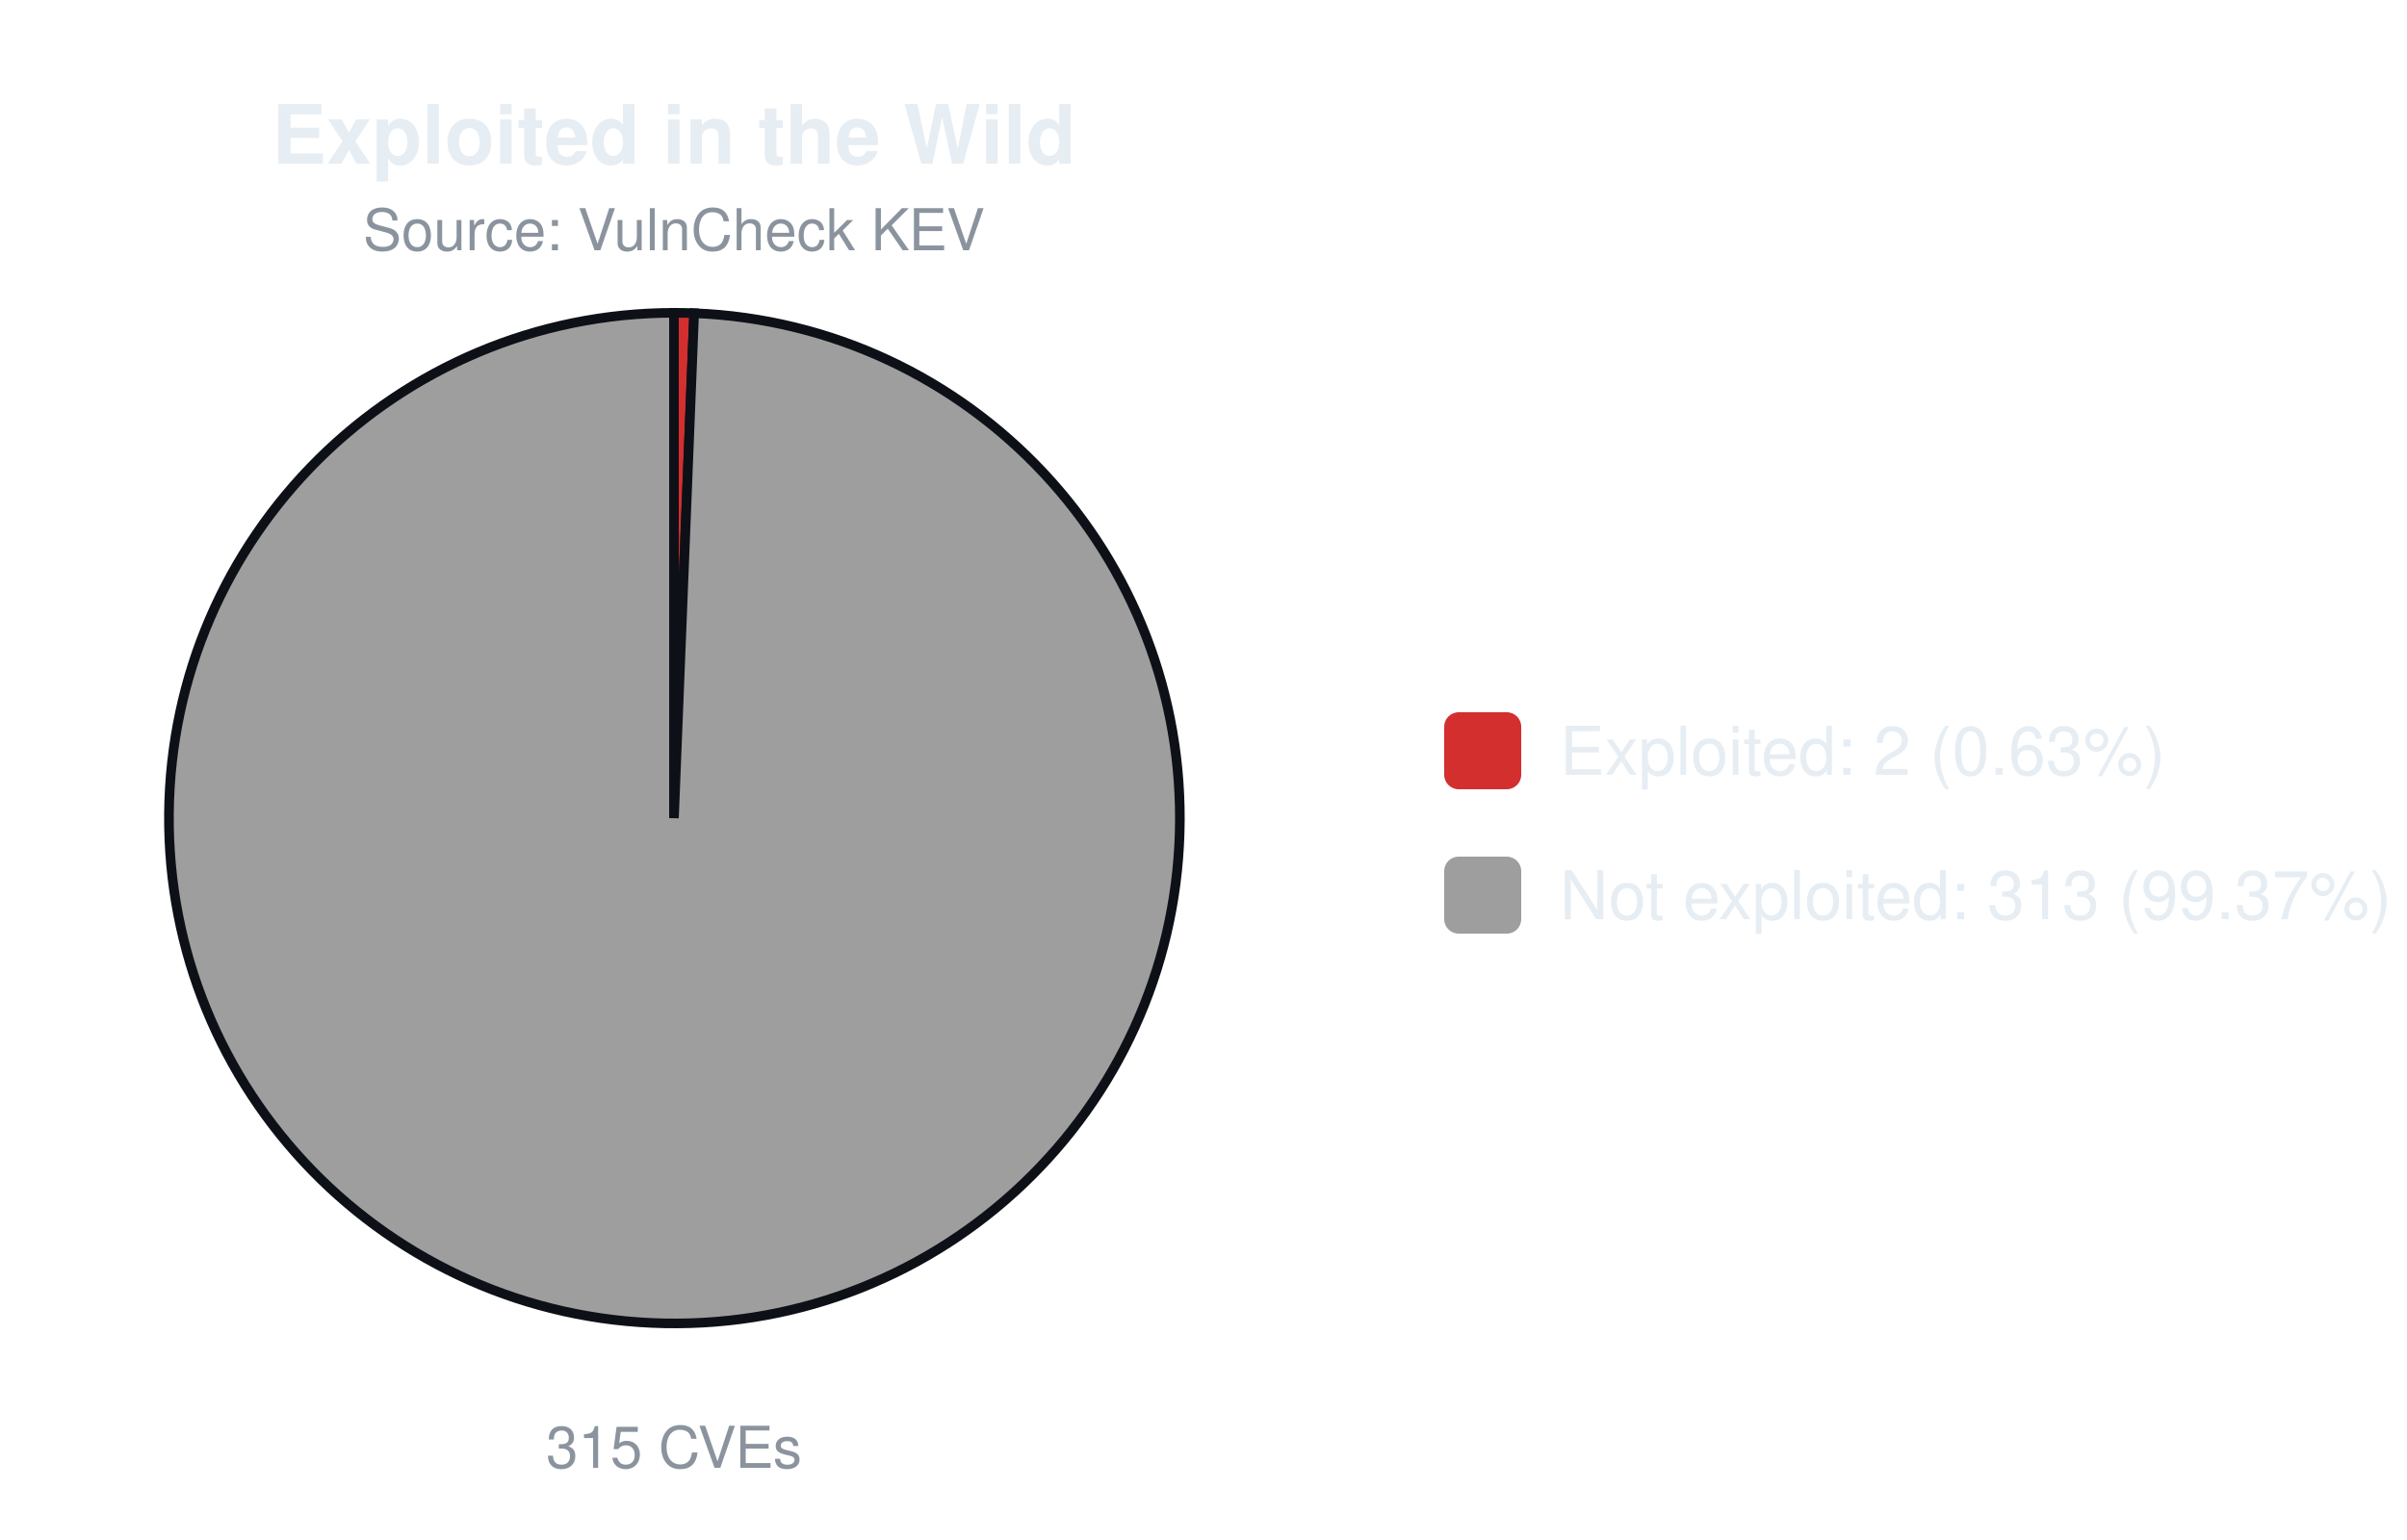
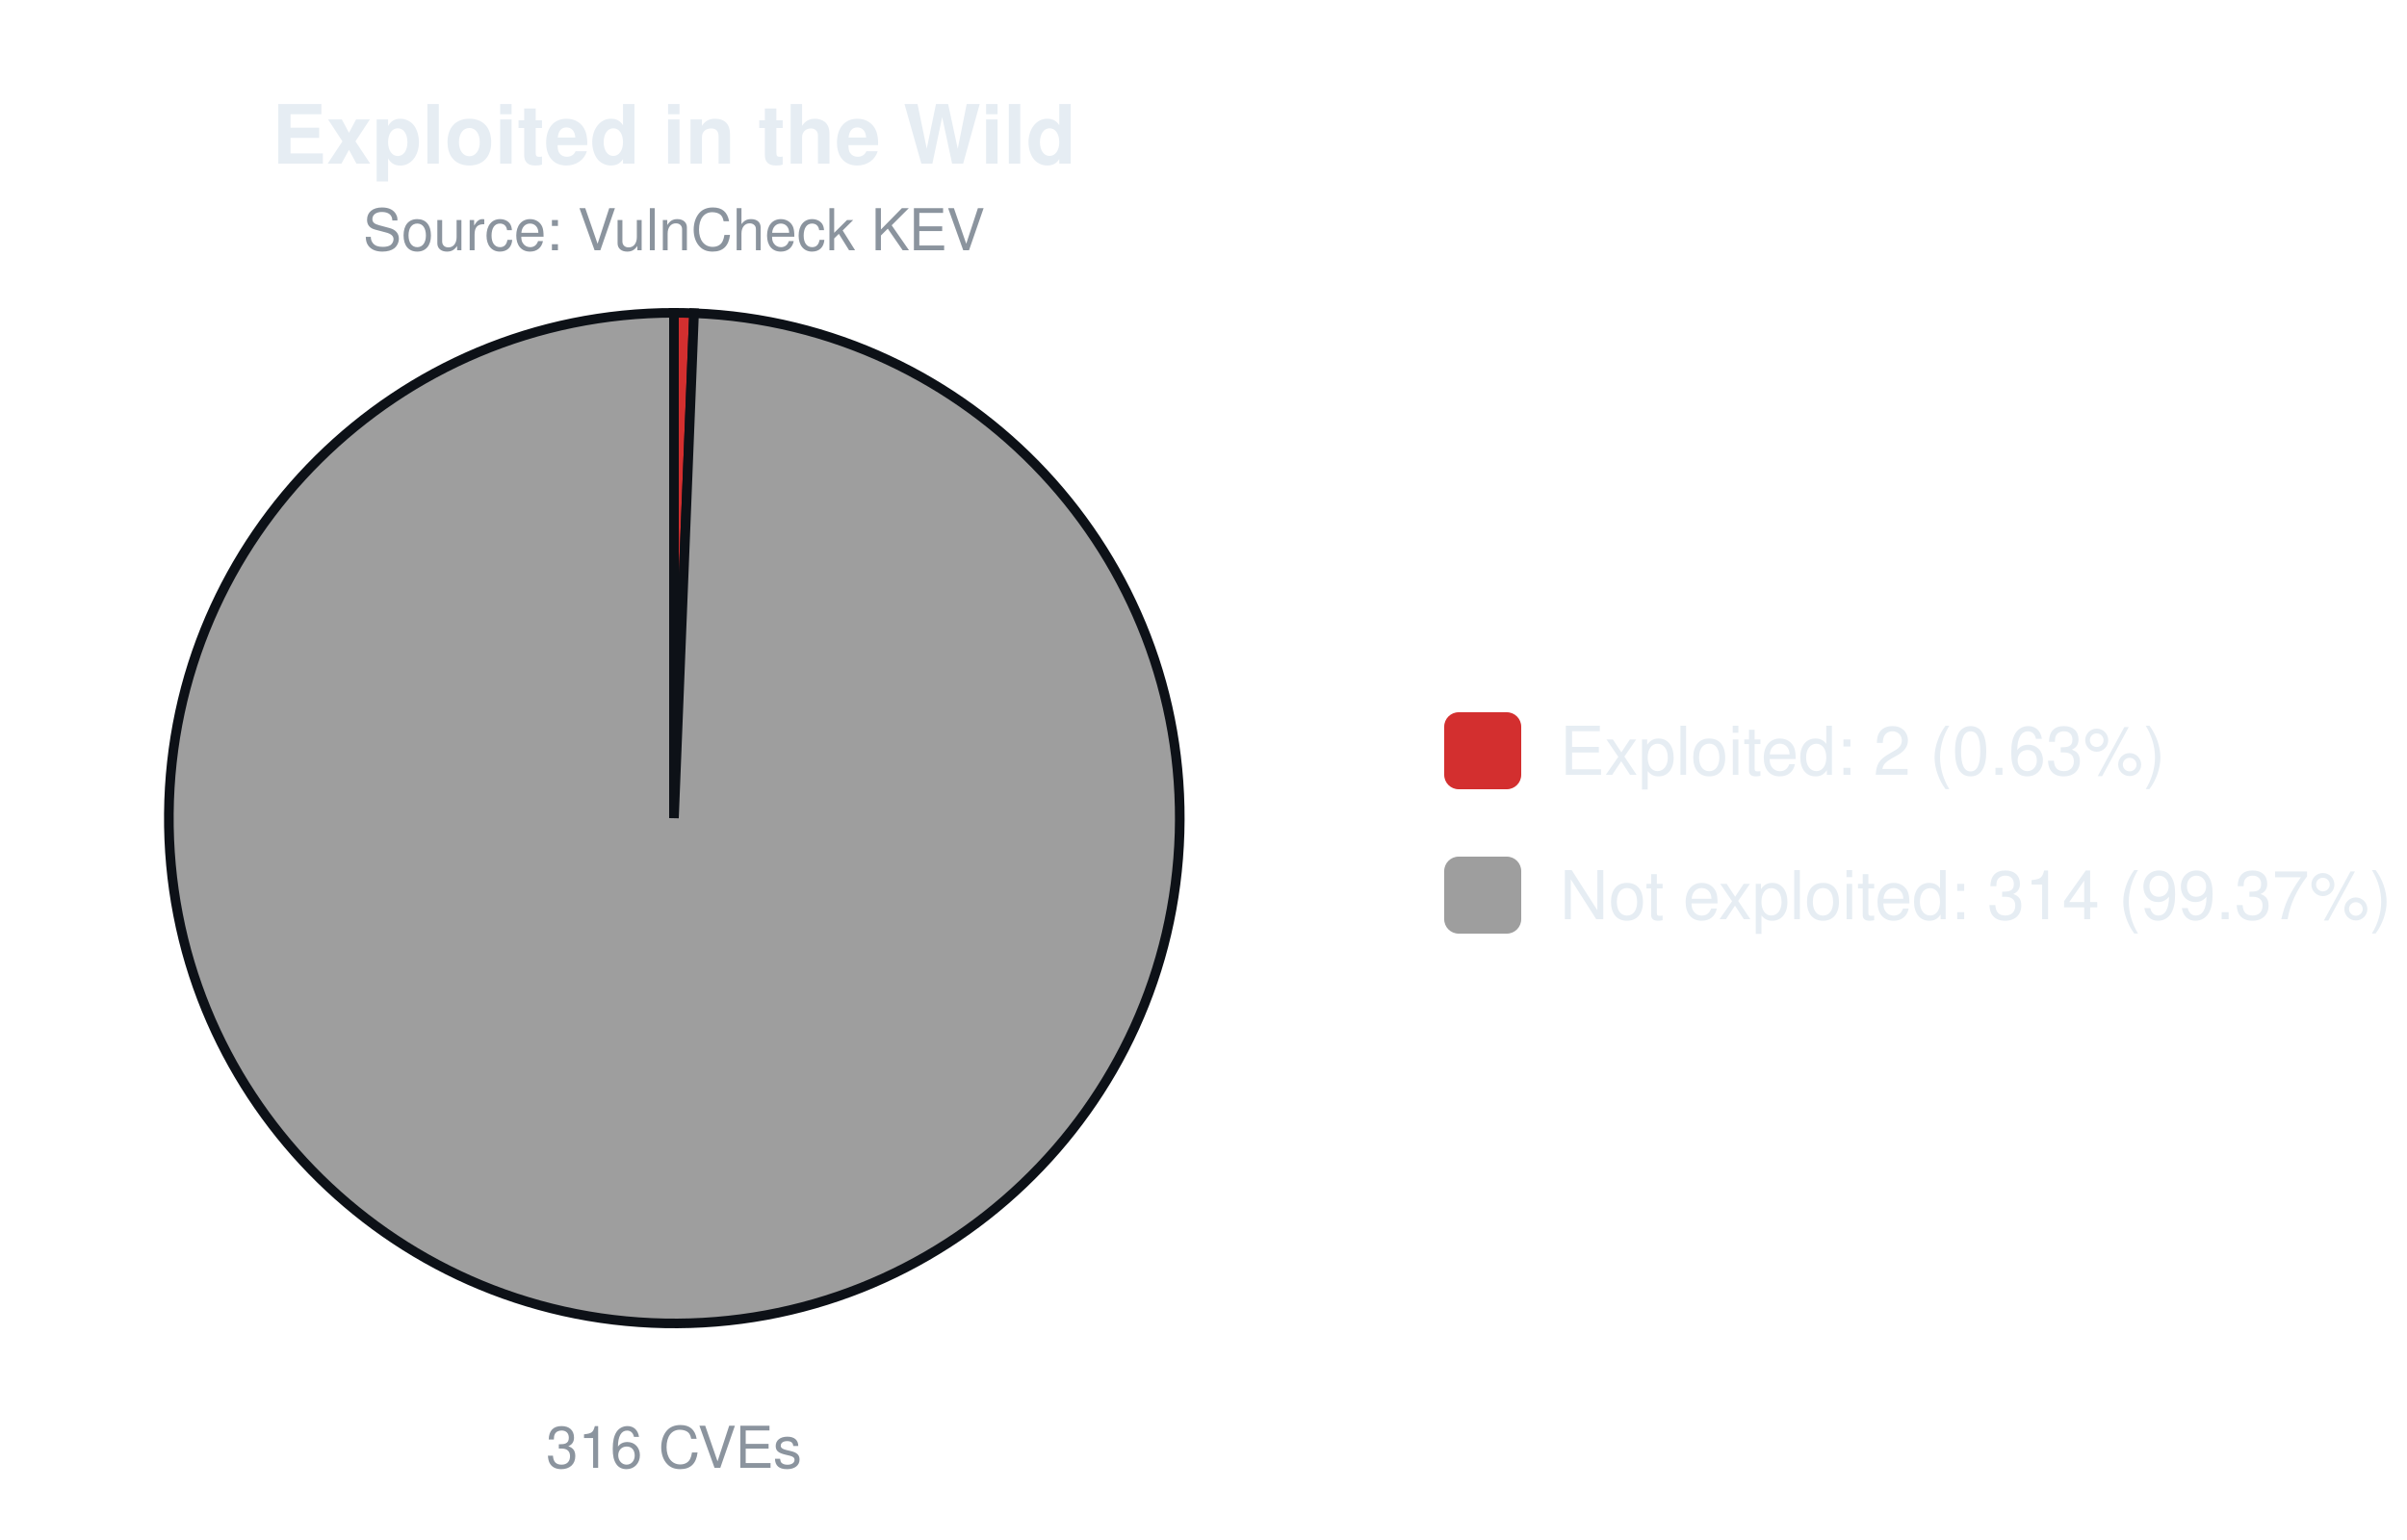
<svg xmlns="http://www.w3.org/2000/svg" width="500" height="320" viewBox="0 0 500 320" font-family="-apple-system,Segoe UI,Helvetica,Arial,sans-serif">
  <text x="140.0" y="34" font-size="17" font-weight="600" text-anchor="middle" fill="#e6edf3">Exploited in the Wild</text>
  <text x="140.0" y="52" font-size="12" text-anchor="middle" fill="#8b949e">Source: VulnCheck KEV</text>
-   <path d="M140.00,170.00 L140.00,65.00 A105.0,105.0 0 0 1 144.19,65.08 Z" fill="#d32f2f" stroke="#0d1117" stroke-width="2" />
-   <path d="M140.00,170.00 L144.19,65.08 A105.0,105.0 0 1 1 140.00,65.00 Z" fill="#9e9e9e" stroke="#0d1117" stroke-width="2" />
-   <text x="140.0" y="305" font-size="12" text-anchor="middle" fill="#8b949e">315 CVEs</text>
+   <path d="M140.00,170.00 L140.00,65.00 A105.0,105.0 0 0 1 144.17,65.08 Z" fill="#d32f2f" stroke="#0d1117" stroke-width="2" />
+   <path d="M140.00,170.00 L144.17,65.08 A105.0,105.0 0 1 1 140.00,65.00 Z" fill="#9e9e9e" stroke="#0d1117" stroke-width="2" />
+   <text x="140.0" y="305" font-size="12" text-anchor="middle" fill="#8b949e">316 CVEs</text>
  <rect x="300.0" y="148.0" width="16" height="16" rx="3" fill="#d32f2f" />
  <text x="324.0" y="161.0" font-size="14" fill="#e6edf3">Exploited: 2 (0.63%)</text>
  <rect x="300.0" y="178.0" width="16" height="16" rx="3" fill="#9e9e9e" />
-   <text x="324.0" y="191.0" font-size="14" fill="#e6edf3">Not exploited: 313 (99.37%)</text>
+   <text x="324.0" y="191.0" font-size="14" fill="#e6edf3">Not exploited: 314 (99.37%)</text>
</svg>
